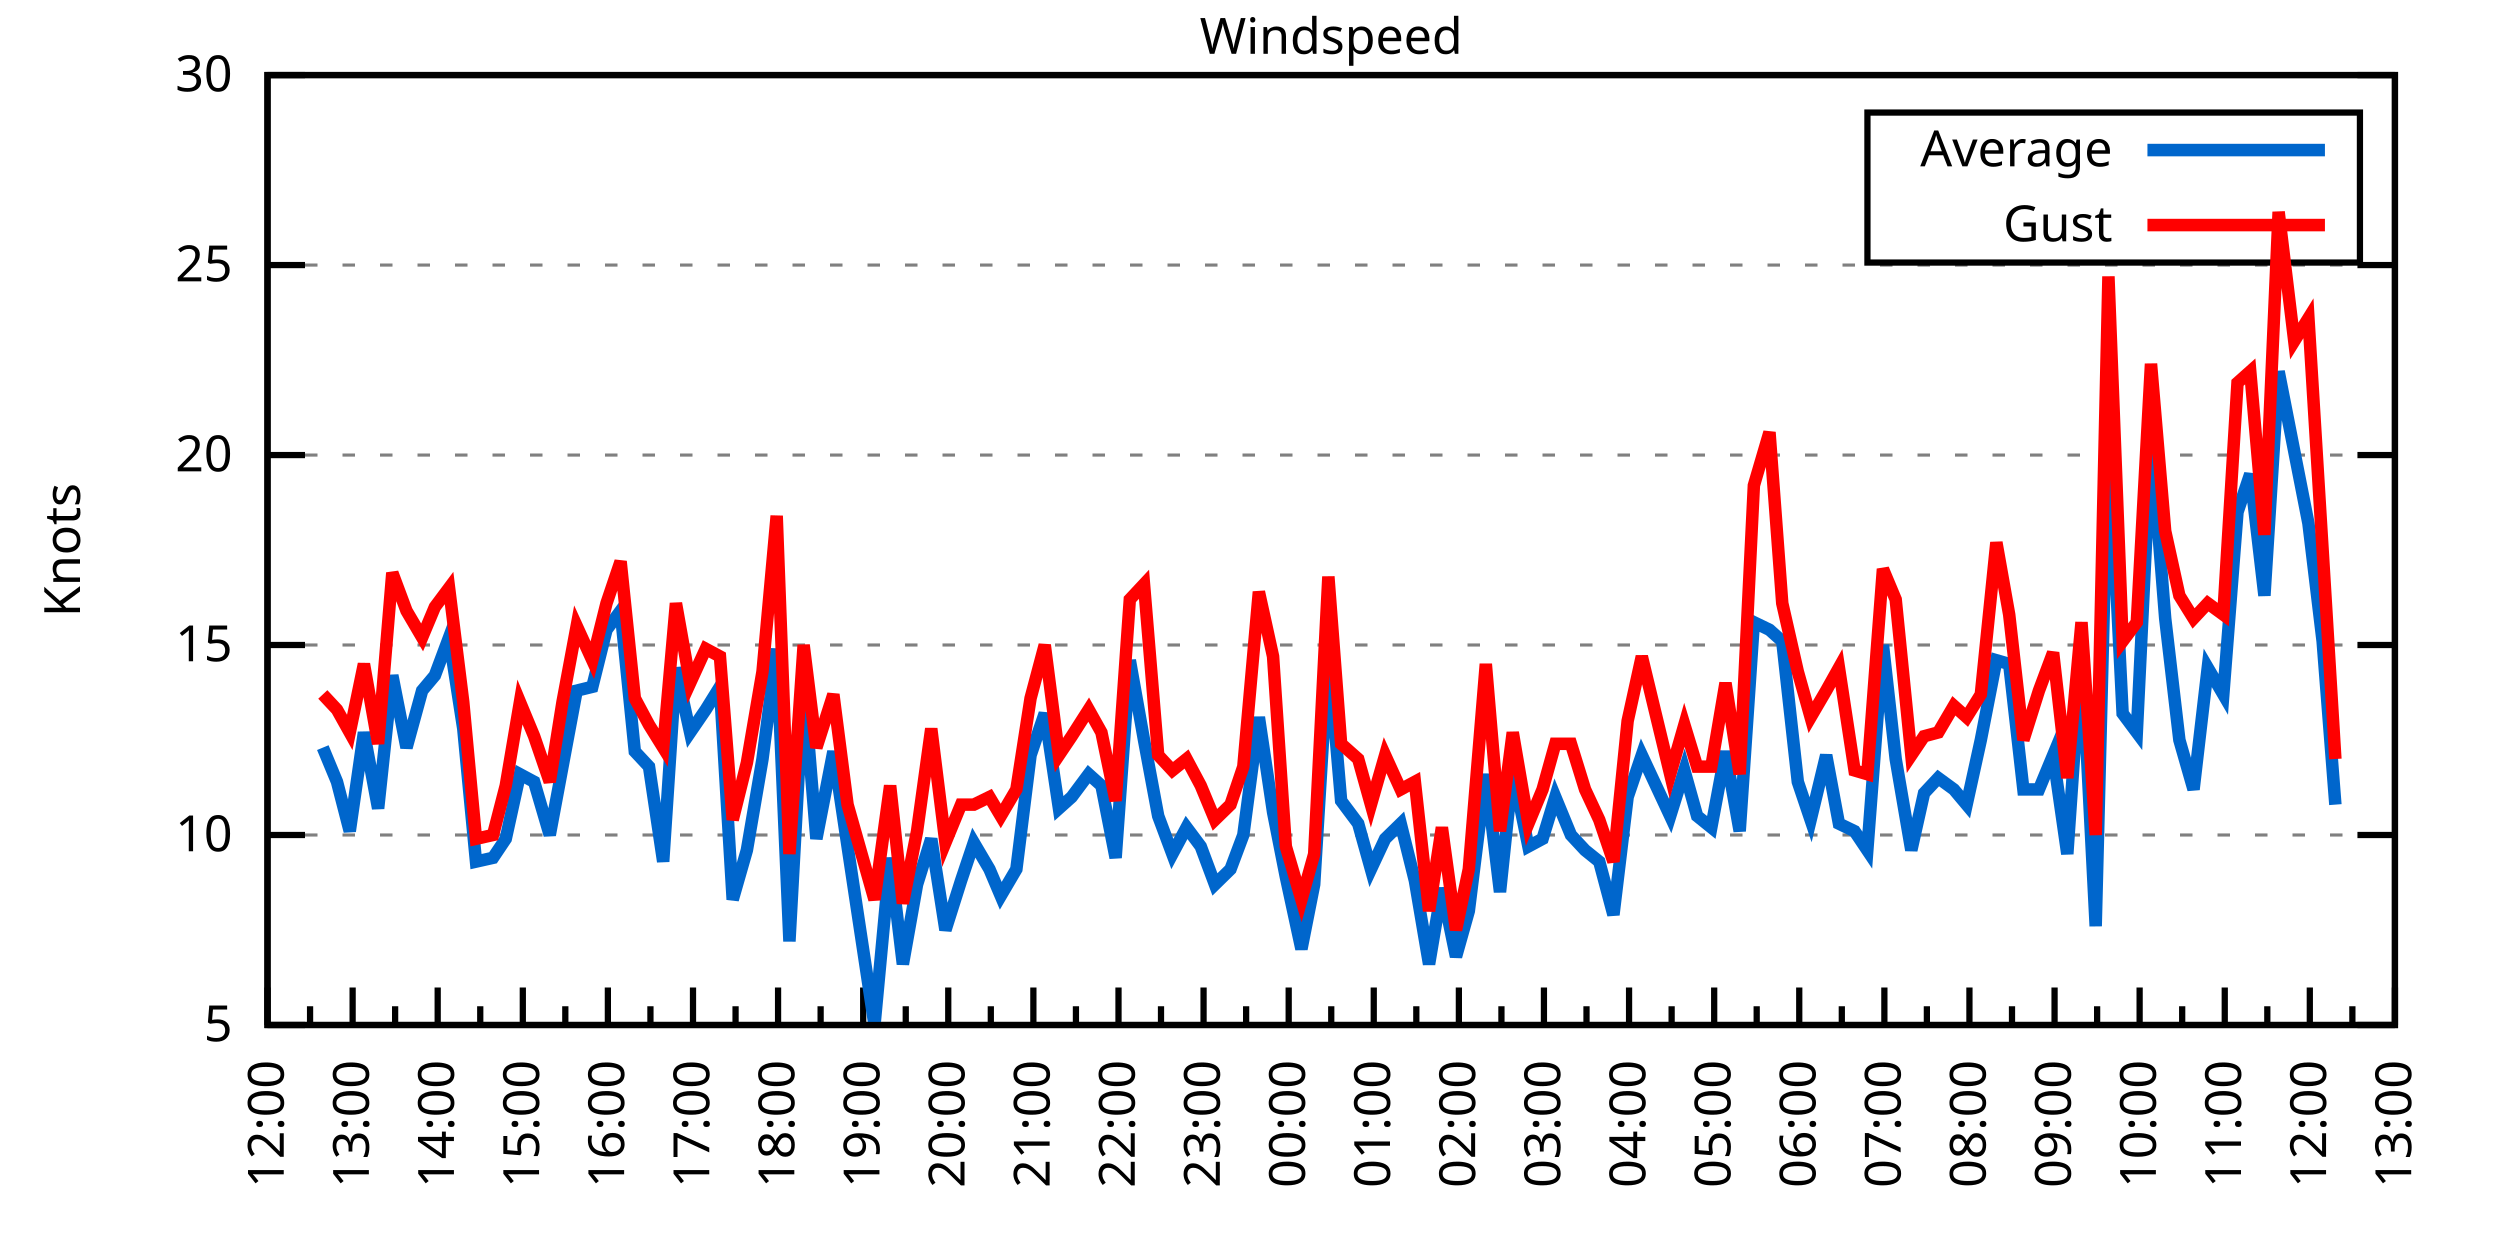
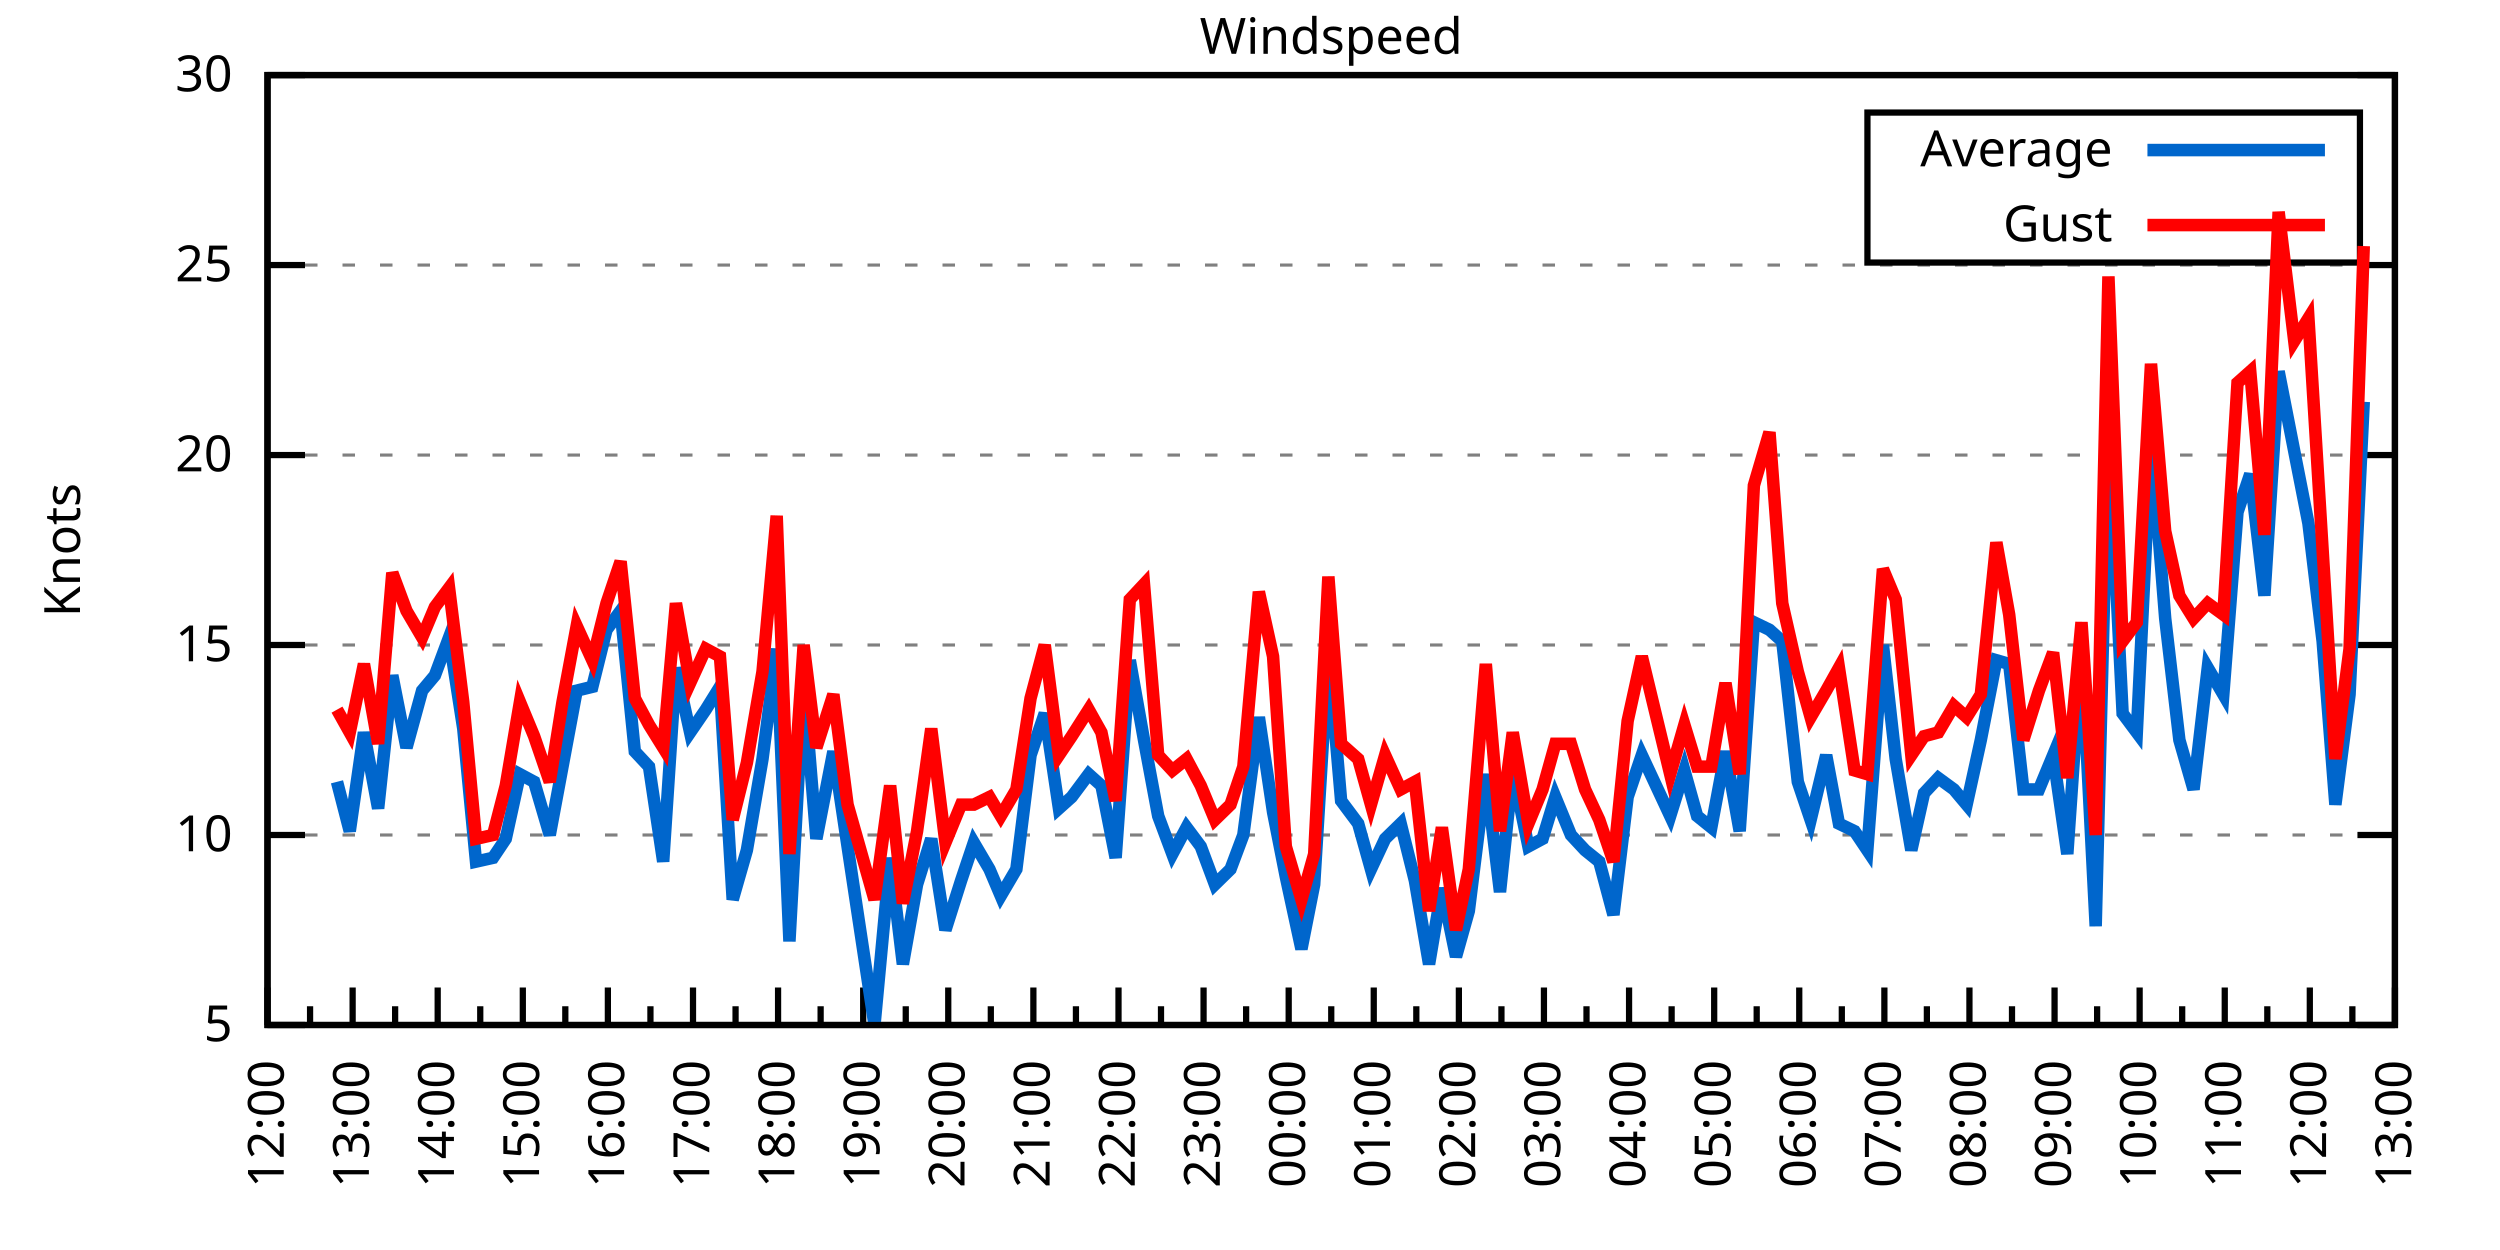
<svg xmlns="http://www.w3.org/2000/svg" xmlns:xlink="http://www.w3.org/1999/xlink" width="400" height="200" viewBox="0 0 400 200">
  <g id="gnuplot_canvas">
    <rect x="0" y="0" width="400" height="200" fill="none" />
    <defs>
      <circle id="gpDot" r="0.5" stroke-width="0.5" stroke="currentColor" />
      <path id="gpPt0" stroke-width="0.333" stroke="currentColor" d="M-1,0 h2 M0,-1 v2" />
      <path id="gpPt1" stroke-width="0.333" stroke="currentColor" d="M-1,-1 L1,1 M1,-1 L-1,1" />
      <path id="gpPt2" stroke-width="0.333" stroke="currentColor" d="M-1,0 L1,0 M0,-1 L0,1 M-1,-1 L1,1 M-1,1 L1,-1" />
      <rect id="gpPt3" stroke-width="0.333" stroke="currentColor" x="-1" y="-1" width="2" height="2" />
      <rect id="gpPt4" stroke-width="0.333" stroke="currentColor" fill="currentColor" x="-1" y="-1" width="2" height="2" />
      <circle id="gpPt5" stroke-width="0.333" stroke="currentColor" cx="0" cy="0" r="1" />
      <use xlink:href="#gpPt5" id="gpPt6" fill="currentColor" stroke="none" />
      <path id="gpPt7" stroke-width="0.333" stroke="currentColor" d="M0,-1.33 L-1.33,0.67 L1.33,0.67 z" />
      <use xlink:href="#gpPt7" id="gpPt8" fill="currentColor" stroke="none" />
      <use xlink:href="#gpPt7" id="gpPt9" stroke="currentColor" transform="rotate(180)" />
      <use xlink:href="#gpPt9" id="gpPt10" fill="currentColor" stroke="none" />
      <use xlink:href="#gpPt3" id="gpPt11" stroke="currentColor" transform="rotate(45)" />
      <use xlink:href="#gpPt11" id="gpPt12" fill="currentColor" stroke="none" />
      <path id="gpPt13" stroke-width="0.333" stroke="currentColor" d="M0,1.330 L1.265,0.411 L0.782,-1.067 L-0.782,-1.076 L-1.265,0.411 z" />
      <use xlink:href="#gpPt13" id="gpPt14" fill="currentColor" stroke="none" />
      <filter id="textbox" filterUnits="objectBoundingBox" x="0" y="0" height="1" width="1">
        <feFlood flood-color="white" flood-opacity="1" result="bgnd" />
        <feComposite in="SourceGraphic" in2="bgnd" operator="atop" />
      </filter>
      <filter id="greybox" filterUnits="objectBoundingBox" x="0" y="0" height="1" width="1">
        <feFlood flood-color="lightgrey" flood-opacity="1" result="grey" />
        <feComposite in="SourceGraphic" in2="grey" operator="atop" />
      </filter>
    </defs>
    <g fill="none" color="white" stroke="currentColor" stroke-width="1.00" stroke-linecap="butt" stroke-linejoin="miter">
</g>
    <g fill="none" color="black" stroke="currentColor" stroke-width="1.00" stroke-linecap="butt" stroke-linejoin="miter">
      <g stroke="none" shape-rendering="crispEdges">
        <polygon fill="rgb(255, 255, 255)" points="42.80,164.00 383.18,164.00 383.18,12.02 42.80,12.02 " />
      </g>
    </g>
    <g fill="none" color="black" stroke="currentColor" stroke-width="1.00" stroke-linecap="butt" stroke-linejoin="miter">
</g>
    <g fill="none" color="black" stroke="black" stroke-width="0.50" stroke-linecap="butt" stroke-linejoin="miter">
</g>
    <g fill="none" color="gray" stroke="currentColor" stroke-width="0.50" stroke-linecap="butt" stroke-linejoin="miter">
      <path stroke="gray" stroke-dasharray="2,4" class="gridline" d="M42.80,164.00 L383.19,164.00  " />
    </g>
    <g fill="none" color="gray" stroke="gray" stroke-width="1.00" stroke-linecap="butt" stroke-linejoin="miter">
</g>
    <g fill="none" color="black" stroke="currentColor" stroke-width="1.00" stroke-linecap="butt" stroke-linejoin="miter">
      <path stroke="black" d="M42.80,164.00 L48.80,164.00 M383.19,164.00 L377.19,164.00  " />
      <g transform="translate(37.20,166.60)" stroke="none" fill="black" font-family="Sans" font-size="8.00" text-anchor="end">
        <text>
          <tspan font-family="Sans"> 5</tspan>
        </text>
      </g>
    </g>
    <g fill="none" color="black" stroke="currentColor" stroke-width="1.00" stroke-linecap="butt" stroke-linejoin="miter">
</g>
    <g fill="none" color="black" stroke="black" stroke-width="0.50" stroke-linecap="butt" stroke-linejoin="miter">
</g>
    <g fill="none" color="gray" stroke="currentColor" stroke-width="0.50" stroke-linecap="butt" stroke-linejoin="miter">
      <path stroke="gray" stroke-dasharray="2,4" class="gridline" d="M42.80,133.60 L383.19,133.60  " />
    </g>
    <g fill="none" color="gray" stroke="gray" stroke-width="1.00" stroke-linecap="butt" stroke-linejoin="miter">
</g>
    <g fill="none" color="black" stroke="currentColor" stroke-width="1.00" stroke-linecap="butt" stroke-linejoin="miter">
      <path stroke="black" d="M42.80,133.60 L48.80,133.60 M383.19,133.60 L377.19,133.60  " />
      <g transform="translate(37.20,136.20)" stroke="none" fill="black" font-family="Sans" font-size="8.00" text-anchor="end">
        <text>
          <tspan font-family="Sans"> 10</tspan>
        </text>
      </g>
    </g>
    <g fill="none" color="black" stroke="currentColor" stroke-width="1.00" stroke-linecap="butt" stroke-linejoin="miter">
</g>
    <g fill="none" color="black" stroke="black" stroke-width="0.50" stroke-linecap="butt" stroke-linejoin="miter">
</g>
    <g fill="none" color="gray" stroke="currentColor" stroke-width="0.50" stroke-linecap="butt" stroke-linejoin="miter">
      <path stroke="gray" stroke-dasharray="2,4" class="gridline" d="M42.80,103.20 L383.19,103.20  " />
    </g>
    <g fill="none" color="gray" stroke="gray" stroke-width="1.00" stroke-linecap="butt" stroke-linejoin="miter">
</g>
    <g fill="none" color="black" stroke="currentColor" stroke-width="1.00" stroke-linecap="butt" stroke-linejoin="miter">
      <path stroke="black" d="M42.80,103.20 L48.80,103.20 M383.19,103.20 L377.19,103.20  " />
      <g transform="translate(37.20,105.80)" stroke="none" fill="black" font-family="Sans" font-size="8.00" text-anchor="end">
        <text>
          <tspan font-family="Sans"> 15</tspan>
        </text>
      </g>
    </g>
    <g fill="none" color="black" stroke="currentColor" stroke-width="1.00" stroke-linecap="butt" stroke-linejoin="miter">
</g>
    <g fill="none" color="black" stroke="black" stroke-width="0.50" stroke-linecap="butt" stroke-linejoin="miter">
</g>
    <g fill="none" color="gray" stroke="currentColor" stroke-width="0.50" stroke-linecap="butt" stroke-linejoin="miter">
      <path stroke="gray" stroke-dasharray="2,4" class="gridline" d="M42.80,72.81 L383.19,72.81  " />
    </g>
    <g fill="none" color="gray" stroke="gray" stroke-width="1.00" stroke-linecap="butt" stroke-linejoin="miter">
</g>
    <g fill="none" color="black" stroke="currentColor" stroke-width="1.00" stroke-linecap="butt" stroke-linejoin="miter">
      <path stroke="black" d="M42.80,72.81 L48.80,72.81 M383.19,72.81 L377.19,72.81  " />
      <g transform="translate(37.20,75.41)" stroke="none" fill="black" font-family="Sans" font-size="8.00" text-anchor="end">
        <text>
          <tspan font-family="Sans"> 20</tspan>
        </text>
      </g>
    </g>
    <g fill="none" color="black" stroke="currentColor" stroke-width="1.00" stroke-linecap="butt" stroke-linejoin="miter">
</g>
    <g fill="none" color="black" stroke="black" stroke-width="0.50" stroke-linecap="butt" stroke-linejoin="miter">
</g>
    <g fill="none" color="gray" stroke="currentColor" stroke-width="0.50" stroke-linecap="butt" stroke-linejoin="miter">
      <path stroke="gray" stroke-dasharray="2,4" class="gridline" d="M42.80,42.41 L383.19,42.41  " />
    </g>
    <g fill="none" color="gray" stroke="gray" stroke-width="1.00" stroke-linecap="butt" stroke-linejoin="miter">
</g>
    <g fill="none" color="black" stroke="currentColor" stroke-width="1.00" stroke-linecap="butt" stroke-linejoin="miter">
      <path stroke="black" d="M42.80,42.41 L48.80,42.41 M383.19,42.41 L377.19,42.41  " />
      <g transform="translate(37.20,45.01)" stroke="none" fill="black" font-family="Sans" font-size="8.00" text-anchor="end">
        <text>
          <tspan font-family="Sans"> 25</tspan>
        </text>
      </g>
    </g>
    <g fill="none" color="black" stroke="currentColor" stroke-width="1.00" stroke-linecap="butt" stroke-linejoin="miter">
</g>
    <g fill="none" color="black" stroke="black" stroke-width="0.50" stroke-linecap="butt" stroke-linejoin="miter">
</g>
    <g fill="none" color="gray" stroke="currentColor" stroke-width="0.50" stroke-linecap="butt" stroke-linejoin="miter">
      <path stroke="gray" stroke-dasharray="2,4" class="gridline" d="M42.80,12.01 L383.19,12.01  " />
    </g>
    <g fill="none" color="gray" stroke="gray" stroke-width="1.00" stroke-linecap="butt" stroke-linejoin="miter">
</g>
    <g fill="none" color="black" stroke="currentColor" stroke-width="1.00" stroke-linecap="butt" stroke-linejoin="miter">
      <path stroke="black" d="M42.80,12.01 L48.80,12.01 M383.19,12.01 L377.19,12.01  " />
      <g transform="translate(37.20,14.61)" stroke="none" fill="black" font-family="Sans" font-size="8.00" text-anchor="end">
        <text>
          <tspan font-family="Sans"> 30</tspan>
        </text>
      </g>
    </g>
    <g fill="none" color="black" stroke="currentColor" stroke-width="1.00" stroke-linecap="butt" stroke-linejoin="miter">
      <path stroke="black" d="M42.80,164.00 L42.80,158.00  " />
      <g transform="translate(45.40,169.60) rotate(270)" stroke="none" fill="black" font-family="Sans" font-size="8.00" text-anchor="end">
        <text>
          <tspan font-family="Sans">12:00</tspan>
        </text>
      </g>
    </g>
    <g fill="none" color="black" stroke="currentColor" stroke-width="1.00" stroke-linecap="butt" stroke-linejoin="miter">
      <path stroke="black" d="M49.61,164.00 L49.61,161.00 M56.42,164.00 L56.42,158.00  " />
      <g transform="translate(59.02,169.60) rotate(270)" stroke="none" fill="black" font-family="Sans" font-size="8.00" text-anchor="end">
        <text>
          <tspan font-family="Sans">13:00</tspan>
        </text>
      </g>
    </g>
    <g fill="none" color="black" stroke="currentColor" stroke-width="1.00" stroke-linecap="butt" stroke-linejoin="miter">
      <path stroke="black" d="M63.22,164.00 L63.22,161.00 M70.03,164.00 L70.03,158.00  " />
      <g transform="translate(72.63,169.60) rotate(270)" stroke="none" fill="black" font-family="Sans" font-size="8.00" text-anchor="end">
        <text>
          <tspan font-family="Sans">14:00</tspan>
        </text>
      </g>
    </g>
    <g fill="none" color="black" stroke="currentColor" stroke-width="1.00" stroke-linecap="butt" stroke-linejoin="miter">
      <path stroke="black" d="M76.84,164.00 L76.84,161.00 M83.65,164.00 L83.65,158.00  " />
      <g transform="translate(86.25,169.60) rotate(270)" stroke="none" fill="black" font-family="Sans" font-size="8.00" text-anchor="end">
        <text>
          <tspan font-family="Sans">15:00</tspan>
        </text>
      </g>
    </g>
    <g fill="none" color="black" stroke="currentColor" stroke-width="1.00" stroke-linecap="butt" stroke-linejoin="miter">
      <path stroke="black" d="M90.45,164.00 L90.45,161.00 M97.26,164.00 L97.26,158.00  " />
      <g transform="translate(99.86,169.60) rotate(270)" stroke="none" fill="black" font-family="Sans" font-size="8.00" text-anchor="end">
        <text>
          <tspan font-family="Sans">16:00</tspan>
        </text>
      </g>
    </g>
    <g fill="none" color="black" stroke="currentColor" stroke-width="1.00" stroke-linecap="butt" stroke-linejoin="miter">
      <path stroke="black" d="M104.07,164.00 L104.07,161.00 M110.88,164.00 L110.88,158.00  " />
      <g transform="translate(113.48,169.60) rotate(270)" stroke="none" fill="black" font-family="Sans" font-size="8.00" text-anchor="end">
        <text>
          <tspan font-family="Sans">17:00</tspan>
        </text>
      </g>
    </g>
    <g fill="none" color="black" stroke="currentColor" stroke-width="1.00" stroke-linecap="butt" stroke-linejoin="miter">
      <path stroke="black" d="M117.69,164.00 L117.69,161.00 M124.49,164.00 L124.49,158.00  " />
      <g transform="translate(127.09,169.60) rotate(270)" stroke="none" fill="black" font-family="Sans" font-size="8.00" text-anchor="end">
        <text>
          <tspan font-family="Sans">18:00</tspan>
        </text>
      </g>
    </g>
    <g fill="none" color="black" stroke="currentColor" stroke-width="1.00" stroke-linecap="butt" stroke-linejoin="miter">
      <path stroke="black" d="M131.30,164.00 L131.30,161.00 M138.11,164.00 L138.11,158.00  " />
      <g transform="translate(140.71,169.60) rotate(270)" stroke="none" fill="black" font-family="Sans" font-size="8.00" text-anchor="end">
        <text>
          <tspan font-family="Sans">19:00</tspan>
        </text>
      </g>
    </g>
    <g fill="none" color="black" stroke="currentColor" stroke-width="1.00" stroke-linecap="butt" stroke-linejoin="miter">
      <path stroke="black" d="M144.92,164.00 L144.92,161.00 M151.72,164.00 L151.72,158.00  " />
      <g transform="translate(154.32,169.60) rotate(270)" stroke="none" fill="black" font-family="Sans" font-size="8.00" text-anchor="end">
        <text>
          <tspan font-family="Sans">20:00</tspan>
        </text>
      </g>
    </g>
    <g fill="none" color="black" stroke="currentColor" stroke-width="1.00" stroke-linecap="butt" stroke-linejoin="miter">
      <path stroke="black" d="M158.53,164.00 L158.53,161.00 M165.34,164.00 L165.34,158.00  " />
      <g transform="translate(167.94,169.60) rotate(270)" stroke="none" fill="black" font-family="Sans" font-size="8.00" text-anchor="end">
        <text>
          <tspan font-family="Sans">21:00</tspan>
        </text>
      </g>
    </g>
    <g fill="none" color="black" stroke="currentColor" stroke-width="1.00" stroke-linecap="butt" stroke-linejoin="miter">
      <path stroke="black" d="M172.15,164.00 L172.15,161.00 M178.96,164.00 L178.96,158.00  " />
      <g transform="translate(181.56,169.60) rotate(270)" stroke="none" fill="black" font-family="Sans" font-size="8.00" text-anchor="end">
        <text>
          <tspan font-family="Sans">22:00</tspan>
        </text>
      </g>
    </g>
    <g fill="none" color="black" stroke="currentColor" stroke-width="1.00" stroke-linecap="butt" stroke-linejoin="miter">
      <path stroke="black" d="M185.76,164.00 L185.76,161.00 M192.57,164.00 L192.57,158.00  " />
      <g transform="translate(195.17,169.60) rotate(270)" stroke="none" fill="black" font-family="Sans" font-size="8.00" text-anchor="end">
        <text>
          <tspan font-family="Sans">23:00</tspan>
        </text>
      </g>
    </g>
    <g fill="none" color="black" stroke="currentColor" stroke-width="1.00" stroke-linecap="butt" stroke-linejoin="miter">
      <path stroke="black" d="M199.38,164.00 L199.38,161.00 M206.19,164.00 L206.19,158.00  " />
      <g transform="translate(208.79,169.60) rotate(270)" stroke="none" fill="black" font-family="Sans" font-size="8.00" text-anchor="end">
        <text>
          <tspan font-family="Sans">00:00</tspan>
        </text>
      </g>
    </g>
    <g fill="none" color="black" stroke="currentColor" stroke-width="1.00" stroke-linecap="butt" stroke-linejoin="miter">
      <path stroke="black" d="M213.00,164.00 L213.00,161.00 M219.80,164.00 L219.80,158.00  " />
      <g transform="translate(222.40,169.60) rotate(270)" stroke="none" fill="black" font-family="Sans" font-size="8.00" text-anchor="end">
        <text>
          <tspan font-family="Sans">01:00</tspan>
        </text>
      </g>
    </g>
    <g fill="none" color="black" stroke="currentColor" stroke-width="1.00" stroke-linecap="butt" stroke-linejoin="miter">
      <path stroke="black" d="M226.61,164.00 L226.61,161.00 M233.42,164.00 L233.42,158.00  " />
      <g transform="translate(236.02,169.60) rotate(270)" stroke="none" fill="black" font-family="Sans" font-size="8.00" text-anchor="end">
        <text>
          <tspan font-family="Sans">02:00</tspan>
        </text>
      </g>
    </g>
    <g fill="none" color="black" stroke="currentColor" stroke-width="1.00" stroke-linecap="butt" stroke-linejoin="miter">
      <path stroke="black" d="M240.23,164.00 L240.23,161.00 M247.03,164.00 L247.03,158.00  " />
      <g transform="translate(249.63,169.60) rotate(270)" stroke="none" fill="black" font-family="Sans" font-size="8.00" text-anchor="end">
        <text>
          <tspan font-family="Sans">03:00</tspan>
        </text>
      </g>
    </g>
    <g fill="none" color="black" stroke="currentColor" stroke-width="1.00" stroke-linecap="butt" stroke-linejoin="miter">
      <path stroke="black" d="M253.84,164.00 L253.84,161.00 M260.65,164.00 L260.65,158.00  " />
      <g transform="translate(263.25,169.60) rotate(270)" stroke="none" fill="black" font-family="Sans" font-size="8.00" text-anchor="end">
        <text>
          <tspan font-family="Sans">04:00</tspan>
        </text>
      </g>
    </g>
    <g fill="none" color="black" stroke="currentColor" stroke-width="1.00" stroke-linecap="butt" stroke-linejoin="miter">
      <path stroke="black" d="M267.46,164.00 L267.46,161.00 M274.27,164.00 L274.27,158.00  " />
      <g transform="translate(276.87,169.60) rotate(270)" stroke="none" fill="black" font-family="Sans" font-size="8.00" text-anchor="end">
        <text>
          <tspan font-family="Sans">05:00</tspan>
        </text>
      </g>
    </g>
    <g fill="none" color="black" stroke="currentColor" stroke-width="1.00" stroke-linecap="butt" stroke-linejoin="miter">
      <path stroke="black" d="M281.07,164.00 L281.07,161.00 M287.88,164.00 L287.88,158.00  " />
      <g transform="translate(290.48,169.60) rotate(270)" stroke="none" fill="black" font-family="Sans" font-size="8.00" text-anchor="end">
        <text>
          <tspan font-family="Sans">06:00</tspan>
        </text>
      </g>
    </g>
    <g fill="none" color="black" stroke="currentColor" stroke-width="1.00" stroke-linecap="butt" stroke-linejoin="miter">
      <path stroke="black" d="M294.69,164.00 L294.69,161.00 M301.50,164.00 L301.50,158.00  " />
      <g transform="translate(304.10,169.60) rotate(270)" stroke="none" fill="black" font-family="Sans" font-size="8.00" text-anchor="end">
        <text>
          <tspan font-family="Sans">07:00</tspan>
        </text>
      </g>
    </g>
    <g fill="none" color="black" stroke="currentColor" stroke-width="1.00" stroke-linecap="butt" stroke-linejoin="miter">
      <path stroke="black" d="M308.30,164.00 L308.30,161.00 M315.11,164.00 L315.11,158.00  " />
      <g transform="translate(317.71,169.60) rotate(270)" stroke="none" fill="black" font-family="Sans" font-size="8.00" text-anchor="end">
        <text>
          <tspan font-family="Sans">08:00</tspan>
        </text>
      </g>
    </g>
    <g fill="none" color="black" stroke="currentColor" stroke-width="1.00" stroke-linecap="butt" stroke-linejoin="miter">
      <path stroke="black" d="M321.92,164.00 L321.92,161.00 M328.73,164.00 L328.73,158.00  " />
      <g transform="translate(331.33,169.60) rotate(270)" stroke="none" fill="black" font-family="Sans" font-size="8.00" text-anchor="end">
        <text>
          <tspan font-family="Sans">09:00</tspan>
        </text>
      </g>
    </g>
    <g fill="none" color="black" stroke="currentColor" stroke-width="1.00" stroke-linecap="butt" stroke-linejoin="miter">
      <path stroke="black" d="M335.54,164.00 L335.54,161.00 M342.34,164.00 L342.34,158.00  " />
      <g transform="translate(344.94,169.60) rotate(270)" stroke="none" fill="black" font-family="Sans" font-size="8.00" text-anchor="end">
        <text>
          <tspan font-family="Sans">10:00</tspan>
        </text>
      </g>
    </g>
    <g fill="none" color="black" stroke="currentColor" stroke-width="1.00" stroke-linecap="butt" stroke-linejoin="miter">
      <path stroke="black" d="M349.15,164.00 L349.15,161.00 M355.96,164.00 L355.96,158.00  " />
      <g transform="translate(358.56,169.60) rotate(270)" stroke="none" fill="black" font-family="Sans" font-size="8.00" text-anchor="end">
        <text>
          <tspan font-family="Sans">11:00</tspan>
        </text>
      </g>
    </g>
    <g fill="none" color="black" stroke="currentColor" stroke-width="1.00" stroke-linecap="butt" stroke-linejoin="miter">
      <path stroke="black" d="M362.77,164.00 L362.77,161.00 M369.57,164.00 L369.57,158.00  " />
      <g transform="translate(372.17,169.60) rotate(270)" stroke="none" fill="black" font-family="Sans" font-size="8.00" text-anchor="end">
        <text>
          <tspan font-family="Sans">12:00</tspan>
        </text>
      </g>
    </g>
    <g fill="none" color="black" stroke="currentColor" stroke-width="1.00" stroke-linecap="butt" stroke-linejoin="miter">
      <path stroke="black" d="M376.38,164.00 L376.38,161.00 M383.19,164.00 L383.19,158.00  " />
      <g transform="translate(385.79,169.60) rotate(270)" stroke="none" fill="black" font-family="Sans" font-size="8.00" text-anchor="end">
        <text>
          <tspan font-family="Sans">13:00</tspan>
        </text>
      </g>
    </g>
    <g fill="none" color="black" stroke="currentColor" stroke-width="1.00" stroke-linecap="butt" stroke-linejoin="miter">
</g>
    <g fill="none" color="black" stroke="currentColor" stroke-width="1.00" stroke-linecap="butt" stroke-linejoin="miter">
      <path stroke="black" d="M42.80,12.01 L42.80,164.00 L383.19,164.00 L383.19,12.01 L42.80,12.01 Z  " />
    </g>
    <g fill="none" color="black" stroke="currentColor" stroke-width="1.00" stroke-linecap="butt" stroke-linejoin="miter">
      <g transform="translate(12.80,88.01) rotate(270)" stroke="none" fill="black" font-family="Sans" font-size="8.00" text-anchor="middle">
        <text>
          <tspan font-family="Sans">Knots</tspan>
        </text>
      </g>
    </g>
    <g fill="none" color="black" stroke="currentColor" stroke-width="1.00" stroke-linecap="butt" stroke-linejoin="miter">
</g>
    <g fill="none" color="black" stroke="currentColor" stroke-width="1.00" stroke-linecap="butt" stroke-linejoin="miter">
      <path stroke="black" d="M298.79,42.01 L298.79,18.01 L377.59,18.01 L377.59,42.01 L298.79,42.01 Z  " />
    </g>
    <g id="Windspeed_plot_1">
      <g fill="none" color="white" stroke="black" stroke-width="2.00" stroke-linecap="butt" stroke-linejoin="miter">
</g>
      <g fill="none" color="black" stroke="currentColor" stroke-width="2.00" stroke-linecap="butt" stroke-linejoin="miter">
        <g transform="translate(337.99,26.61)" stroke="none" fill="black" font-family="Sans" font-size="8.00" text-anchor="end">
          <text>
            <tspan font-family="Sans">Average</tspan>
          </text>
        </g>
      </g>
      <g fill="none" color="black" stroke="currentColor" stroke-width="2.00" stroke-linecap="butt" stroke-linejoin="miter">
-         <path stroke="rgb(  0, 102, 204)" d="M343.59,24.01 L371.99,24.01 M51.65,119.62 L53.92,125.09 L55.96,132.99 L58.23,117.19 L60.50,129.35 L62.77,108.07   L65.04,119.62 L67.54,110.50 L69.58,108.07 L71.85,101.99 L74.12,116.58 L76.16,137.86 L78.88,137.25 L80.92,134.21   L83.19,123.87 L85.46,125.09 L87.96,133.60 L90.00,122.66 L92.27,110.50 L94.77,109.89 L97.04,100.77 L99.30,97.73   L101.57,120.23 L103.84,122.66 L106.11,137.86 L108.15,106.85 L110.42,117.19 L112.92,113.54 L115.19,109.89 L117.23,143.94   L119.50,136.03 L122.00,121.44 L124.27,103.81 L126.31,150.62 L128.58,109.28 L130.62,134.21 L133.34,120.23 L135.61,135.43   L139.92,164.00 L142.42,137.25 L144.46,154.27 L146.73,141.51 L149.00,134.21 L151.27,148.80 L153.77,140.90 L155.81,134.82   L158.31,139.07 L160.12,143.33 L162.62,139.07 L164.89,120.83 L167.16,114.15 L169.43,129.35 L171.47,127.52 L174.19,123.87   L176.23,125.70 L178.50,137.25 L180.77,105.64 L183.04,118.40 L185.31,130.56 L187.58,136.64 L189.85,132.39 L192.12,135.43   L194.39,141.51 L196.88,139.07 L198.93,133.60 L201.42,114.76 L203.69,129.95 L205.73,140.29 L208.23,151.84 L210.27,141.51   L212.54,104.42 L214.58,128.13 L217.31,131.78 L219.35,139.07 L221.62,134.21 L224.11,131.78 L226.38,140.90 L228.65,154.27   L230.70,142.11 L232.96,153.06 L235.01,145.76 L237.73,123.87 L240.00,142.72 L242.04,123.27 L244.54,135.43 L246.81,134.21   L248.85,127.52 L251.35,133.60 L253.61,136.03 L255.88,137.86 L258.15,146.37 L260.42,127.52 L262.69,120.83 L267.23,130.56   L269.50,123.27 L271.54,130.56 L273.81,132.39 L276.08,120.23 L278.35,132.99 L280.62,99.56 L283.12,100.77 L285.16,102.60   L287.65,125.09 L289.70,131.17 L292.19,120.83 L294.23,131.78 L296.73,132.99 L298.77,136.03 L301.27,103.20 L303.31,121.44   L305.81,136.03 L307.85,126.91 L310.12,124.48 L312.62,126.31 L314.66,128.74 L316.93,118.40 L319.42,105.64 L321.47,106.24   L323.74,126.31 L326.23,126.31 L328.50,120.83 L330.77,136.64 L333.04,103.81 L335.31,148.19 L337.35,68.55 L339.62,114.15   L341.89,117.19 L344.16,70.37 L346.43,98.95 L348.70,118.40 L350.97,126.31 L353.24,106.85 L355.73,111.11 L358.00,81.93   L360.04,75.85 L362.31,95.30 L364.58,59.43 L367.08,72.20 L369.35,83.75 L371.62,102.60 L373.66,128.74  " />
+         <path stroke="rgb(  0, 102, 204)" d="M343.59,24.01 L371.99,24.01 M53.92,125.09 L55.96,132.99 L58.23,117.19 L60.50,129.35 L62.77,108.07 L65.04,119.62   L67.54,110.50 L69.58,108.07 L71.85,101.99 L74.12,116.58 L76.16,137.86 L78.88,137.25 L80.92,134.21 L83.19,123.87   L85.46,125.09 L87.96,133.60 L90.00,122.66 L92.27,110.50 L94.77,109.89 L97.04,100.77 L99.30,97.73 L101.57,120.23   L103.84,122.66 L106.11,137.86 L108.15,106.85 L110.42,117.19 L112.92,113.54 L115.19,109.89 L117.23,143.94 L119.50,136.03   L122.00,121.44 L124.27,103.81 L126.31,150.62 L128.58,109.28 L130.62,134.21 L133.34,120.23 L135.61,135.43 L139.92,164.00   L142.42,137.25 L144.46,154.27 L146.73,141.51 L149.00,134.21 L151.27,148.80 L153.77,140.90 L155.81,134.82 L158.31,139.07   L160.12,143.33 L162.62,139.07 L164.89,120.83 L167.16,114.15 L169.43,129.35 L171.47,127.52 L174.19,123.87 L176.23,125.70   L178.50,137.25 L180.77,105.64 L183.04,118.40 L185.31,130.56 L187.58,136.64 L189.85,132.39 L192.12,135.43 L194.39,141.51   L196.88,139.07 L198.93,133.60 L201.42,114.76 L203.69,129.95 L205.73,140.29 L208.23,151.84 L210.27,141.51 L212.54,104.42   L214.58,128.13 L217.31,131.78 L219.35,139.07 L221.62,134.21 L224.11,131.78 L226.38,140.90 L228.65,154.27 L230.70,142.11   L232.96,153.06 L235.01,145.76 L237.73,123.87 L240.00,142.72 L242.04,123.27 L244.54,135.43 L246.81,134.21 L248.85,127.52   L251.35,133.60 L253.61,136.03 L255.88,137.86 L258.15,146.37 L260.42,127.52 L262.69,120.83 L267.23,130.56 L269.50,123.27   L271.54,130.56 L273.81,132.39 L276.08,120.23 L278.35,132.99 L280.62,99.56 L283.12,100.77 L285.16,102.60 L287.65,125.09   L289.70,131.17 L292.19,120.83 L294.23,131.78 L296.73,132.99 L298.77,136.03 L301.27,103.20 L303.31,121.44 L305.81,136.03   L307.85,126.91 L310.12,124.48 L312.62,126.31 L314.66,128.74 L316.93,118.40 L319.42,105.64 L321.47,106.24 L323.74,126.31   L326.23,126.31 L328.50,120.83 L330.77,136.64 L333.04,103.81 L335.31,148.19 L337.35,68.55 L339.62,114.15 L341.89,117.19   L344.16,70.37 L346.43,98.95 L348.70,118.40 L350.97,126.31 L353.24,106.85 L355.73,111.11 L358.00,81.93 L360.04,75.85   L362.31,95.30 L364.58,59.43 L367.08,72.20 L369.35,83.75 L371.62,102.60 L373.66,128.74 L375.93,111.11 L378.20,64.29    " />
      </g>
    </g>
    <g id="Windspeed_plot_2">
      <g fill="none" color="black" stroke="currentColor" stroke-width="2.00" stroke-linecap="butt" stroke-linejoin="miter">
        <g transform="translate(337.99,38.61)" stroke="none" fill="black" font-family="Sans" font-size="8.00" text-anchor="end">
          <text>
            <tspan font-family="Sans">Gust</tspan>
          </text>
        </g>
      </g>
      <g fill="none" color="black" stroke="currentColor" stroke-width="2.00" stroke-linecap="butt" stroke-linejoin="miter">
-         <path stroke="rgb(255,   0,   0)" d="M343.59,36.01 L371.99,36.01 M51.65,111.11 L53.92,113.54 L55.96,117.19 L58.23,106.24 L60.50,119.01 L62.77,91.65   L65.04,97.73 L67.54,101.99 L69.58,97.12 L71.85,94.08 L74.12,112.32 L76.16,134.21 L78.88,133.60 L80.92,125.70   L83.19,112.32 L85.46,117.80 L87.96,125.09 L90.00,112.32 L92.27,100.16 L94.77,105.64 L97.04,96.52 L99.30,89.83   L101.57,111.72 L103.84,115.97 L106.11,119.62 L108.15,96.52 L110.42,109.28 L112.92,103.81 L115.19,105.03 L117.23,131.17   L119.50,122.05 L122.00,107.46 L124.27,82.53 L126.31,136.64 L128.58,103.20 L130.62,119.62 L133.34,111.11 L135.61,128.74   L139.92,143.94 L142.42,125.70 L144.46,144.55 L146.73,132.99 L149.00,116.58 L151.27,134.82 L153.77,128.74 L155.81,128.74   L158.31,127.52 L160.12,130.56 L162.62,126.31 L164.89,111.72 L167.16,103.20 L169.43,120.83 L171.47,117.80 L174.19,113.54   L176.23,117.19 L178.50,128.13 L180.77,95.91 L183.04,93.48 L185.31,120.83 L187.58,123.27 L189.85,121.44 L192.12,125.70   L194.39,131.17 L196.88,128.74 L198.93,122.66 L201.42,94.69 L203.69,105.03 L205.73,135.43 L208.23,143.94 L210.27,136.64   L212.54,92.26 L214.58,119.01 L217.31,121.44 L219.35,128.74 L221.62,120.83 L224.11,126.31 L226.38,125.09 L228.65,145.76   L230.70,132.39 L232.96,148.80 L235.01,139.07 L237.73,106.24 L240.00,132.99 L242.04,117.19 L244.54,131.78 L246.81,126.31   L248.85,119.01 L251.35,119.01 L253.61,126.31 L255.88,131.17 L258.15,137.86 L260.42,115.36 L262.69,105.03 L267.23,123.87   L269.50,115.97 L271.54,122.66 L273.81,122.66 L276.08,109.28 L278.35,123.87 L280.62,77.67 L283.12,69.16 L285.16,96.52   L287.65,107.46 L289.70,114.76 L292.19,110.50 L294.23,106.85 L296.73,123.27 L298.77,123.87 L301.27,91.04 L303.31,95.91   L305.81,120.83 L307.85,117.80 L310.12,117.19 L312.62,112.93 L314.66,114.76 L316.93,111.11 L319.42,86.79 L321.47,98.34   L323.74,118.40 L326.23,110.50 L328.50,104.42 L330.77,124.48 L333.04,99.56 L335.31,133.60 L337.35,44.23 L339.62,102.60   L341.89,99.56 L344.16,58.21 L346.43,84.97 L348.70,95.30 L350.97,98.95 L353.24,96.52 L355.73,98.34 L358.00,61.25   L360.04,59.43 L362.31,85.57 L364.58,33.90 L367.08,54.57 L369.35,50.92 L371.62,88.00 L373.66,121.44  " />
+         <path stroke="rgb(255,   0,   0)" d="M343.59,36.01 L371.99,36.01 M53.92,113.54 L55.96,117.19 L58.23,106.24 L60.50,119.01 L62.77,91.65 L65.04,97.73   L67.54,101.99 L69.58,97.12 L71.85,94.08 L74.12,112.32 L76.16,134.21 L78.88,133.60 L80.92,125.70 L83.19,112.32   L85.46,117.80 L87.96,125.09 L90.00,112.32 L92.27,100.16 L94.77,105.64 L97.04,96.52 L99.30,89.83 L101.57,111.72   L103.84,115.97 L106.11,119.62 L108.15,96.52 L110.42,109.28 L112.92,103.81 L115.19,105.03 L117.23,131.17 L119.50,122.05   L122.00,107.46 L124.27,82.53 L126.31,136.64 L128.58,103.20 L130.62,119.62 L133.34,111.11 L135.61,128.74 L139.92,143.94   L142.42,125.70 L144.46,144.55 L146.73,132.99 L149.00,116.58 L151.27,134.82 L153.77,128.74 L155.81,128.74 L158.31,127.52   L160.12,130.56 L162.62,126.31 L164.89,111.72 L167.16,103.20 L169.43,120.83 L171.47,117.80 L174.19,113.54 L176.23,117.19   L178.50,128.13 L180.77,95.91 L183.04,93.48 L185.31,120.83 L187.58,123.27 L189.85,121.44 L192.12,125.70 L194.39,131.17   L196.88,128.74 L198.93,122.66 L201.42,94.69 L203.69,105.03 L205.73,135.43 L208.23,143.94 L210.27,136.64 L212.54,92.26   L214.58,119.01 L217.31,121.44 L219.35,128.74 L221.62,120.83 L224.11,126.31 L226.38,125.09 L228.65,145.76 L230.70,132.39   L232.96,148.80 L235.01,139.07 L237.73,106.24 L240.00,132.99 L242.04,117.19 L244.54,131.78 L246.81,126.31 L248.85,119.01   L251.35,119.01 L253.61,126.31 L255.88,131.17 L258.15,137.86 L260.42,115.36 L262.69,105.03 L267.23,123.87 L269.50,115.97   L271.54,122.66 L273.81,122.66 L276.08,109.28 L278.35,123.87 L280.62,77.67 L283.12,69.16 L285.16,96.52 L287.65,107.46   L289.70,114.76 L292.19,110.50 L294.23,106.85 L296.73,123.27 L298.77,123.87 L301.27,91.04 L303.31,95.91 L305.81,120.83   L307.85,117.80 L310.12,117.19 L312.62,112.93 L314.66,114.76 L316.93,111.11 L319.42,86.79 L321.47,98.34 L323.74,118.40   L326.23,110.50 L328.50,104.42 L330.77,124.48 L333.04,99.56 L335.31,133.60 L337.35,44.23 L339.62,102.60 L341.89,99.56   L344.16,58.21 L346.43,84.97 L348.70,95.30 L350.97,98.95 L353.24,96.52 L355.73,98.34 L358.00,61.25 L360.04,59.43   L362.31,85.57 L364.58,33.90 L367.08,54.57 L369.35,50.92 L371.62,88.00 L373.66,121.44 L375.93,103.81 L378.20,39.37    " />
      </g>
    </g>
    <g fill="none" color="black" stroke="currentColor" stroke-width="2.00" stroke-linecap="butt" stroke-linejoin="miter">
</g>
    <g fill="none" color="black" stroke="black" stroke-width="1.00" stroke-linecap="butt" stroke-linejoin="miter">
</g>
    <g fill="none" color="black" stroke="currentColor" stroke-width="1.00" stroke-linecap="butt" stroke-linejoin="miter">
      <path stroke="black" d="M42.80,12.01 L42.80,164.00 L383.19,164.00 L383.19,12.01 L42.80,12.01 Z  " />
    </g>
    <g fill="none" color="black" stroke="currentColor" stroke-width="1.00" stroke-linecap="butt" stroke-linejoin="miter">
      <g transform="translate(212.99,8.61)" stroke="none" fill="black" font-family="Sans" font-size="8.00" text-anchor="middle">
        <text>
          <tspan font-family="Sans">Windspeed</tspan>
        </text>
      </g>
    </g>
    <g fill="none" color="black" stroke="currentColor" stroke-width="1.00" stroke-linecap="butt" stroke-linejoin="miter">
</g>
  </g>
</svg>
